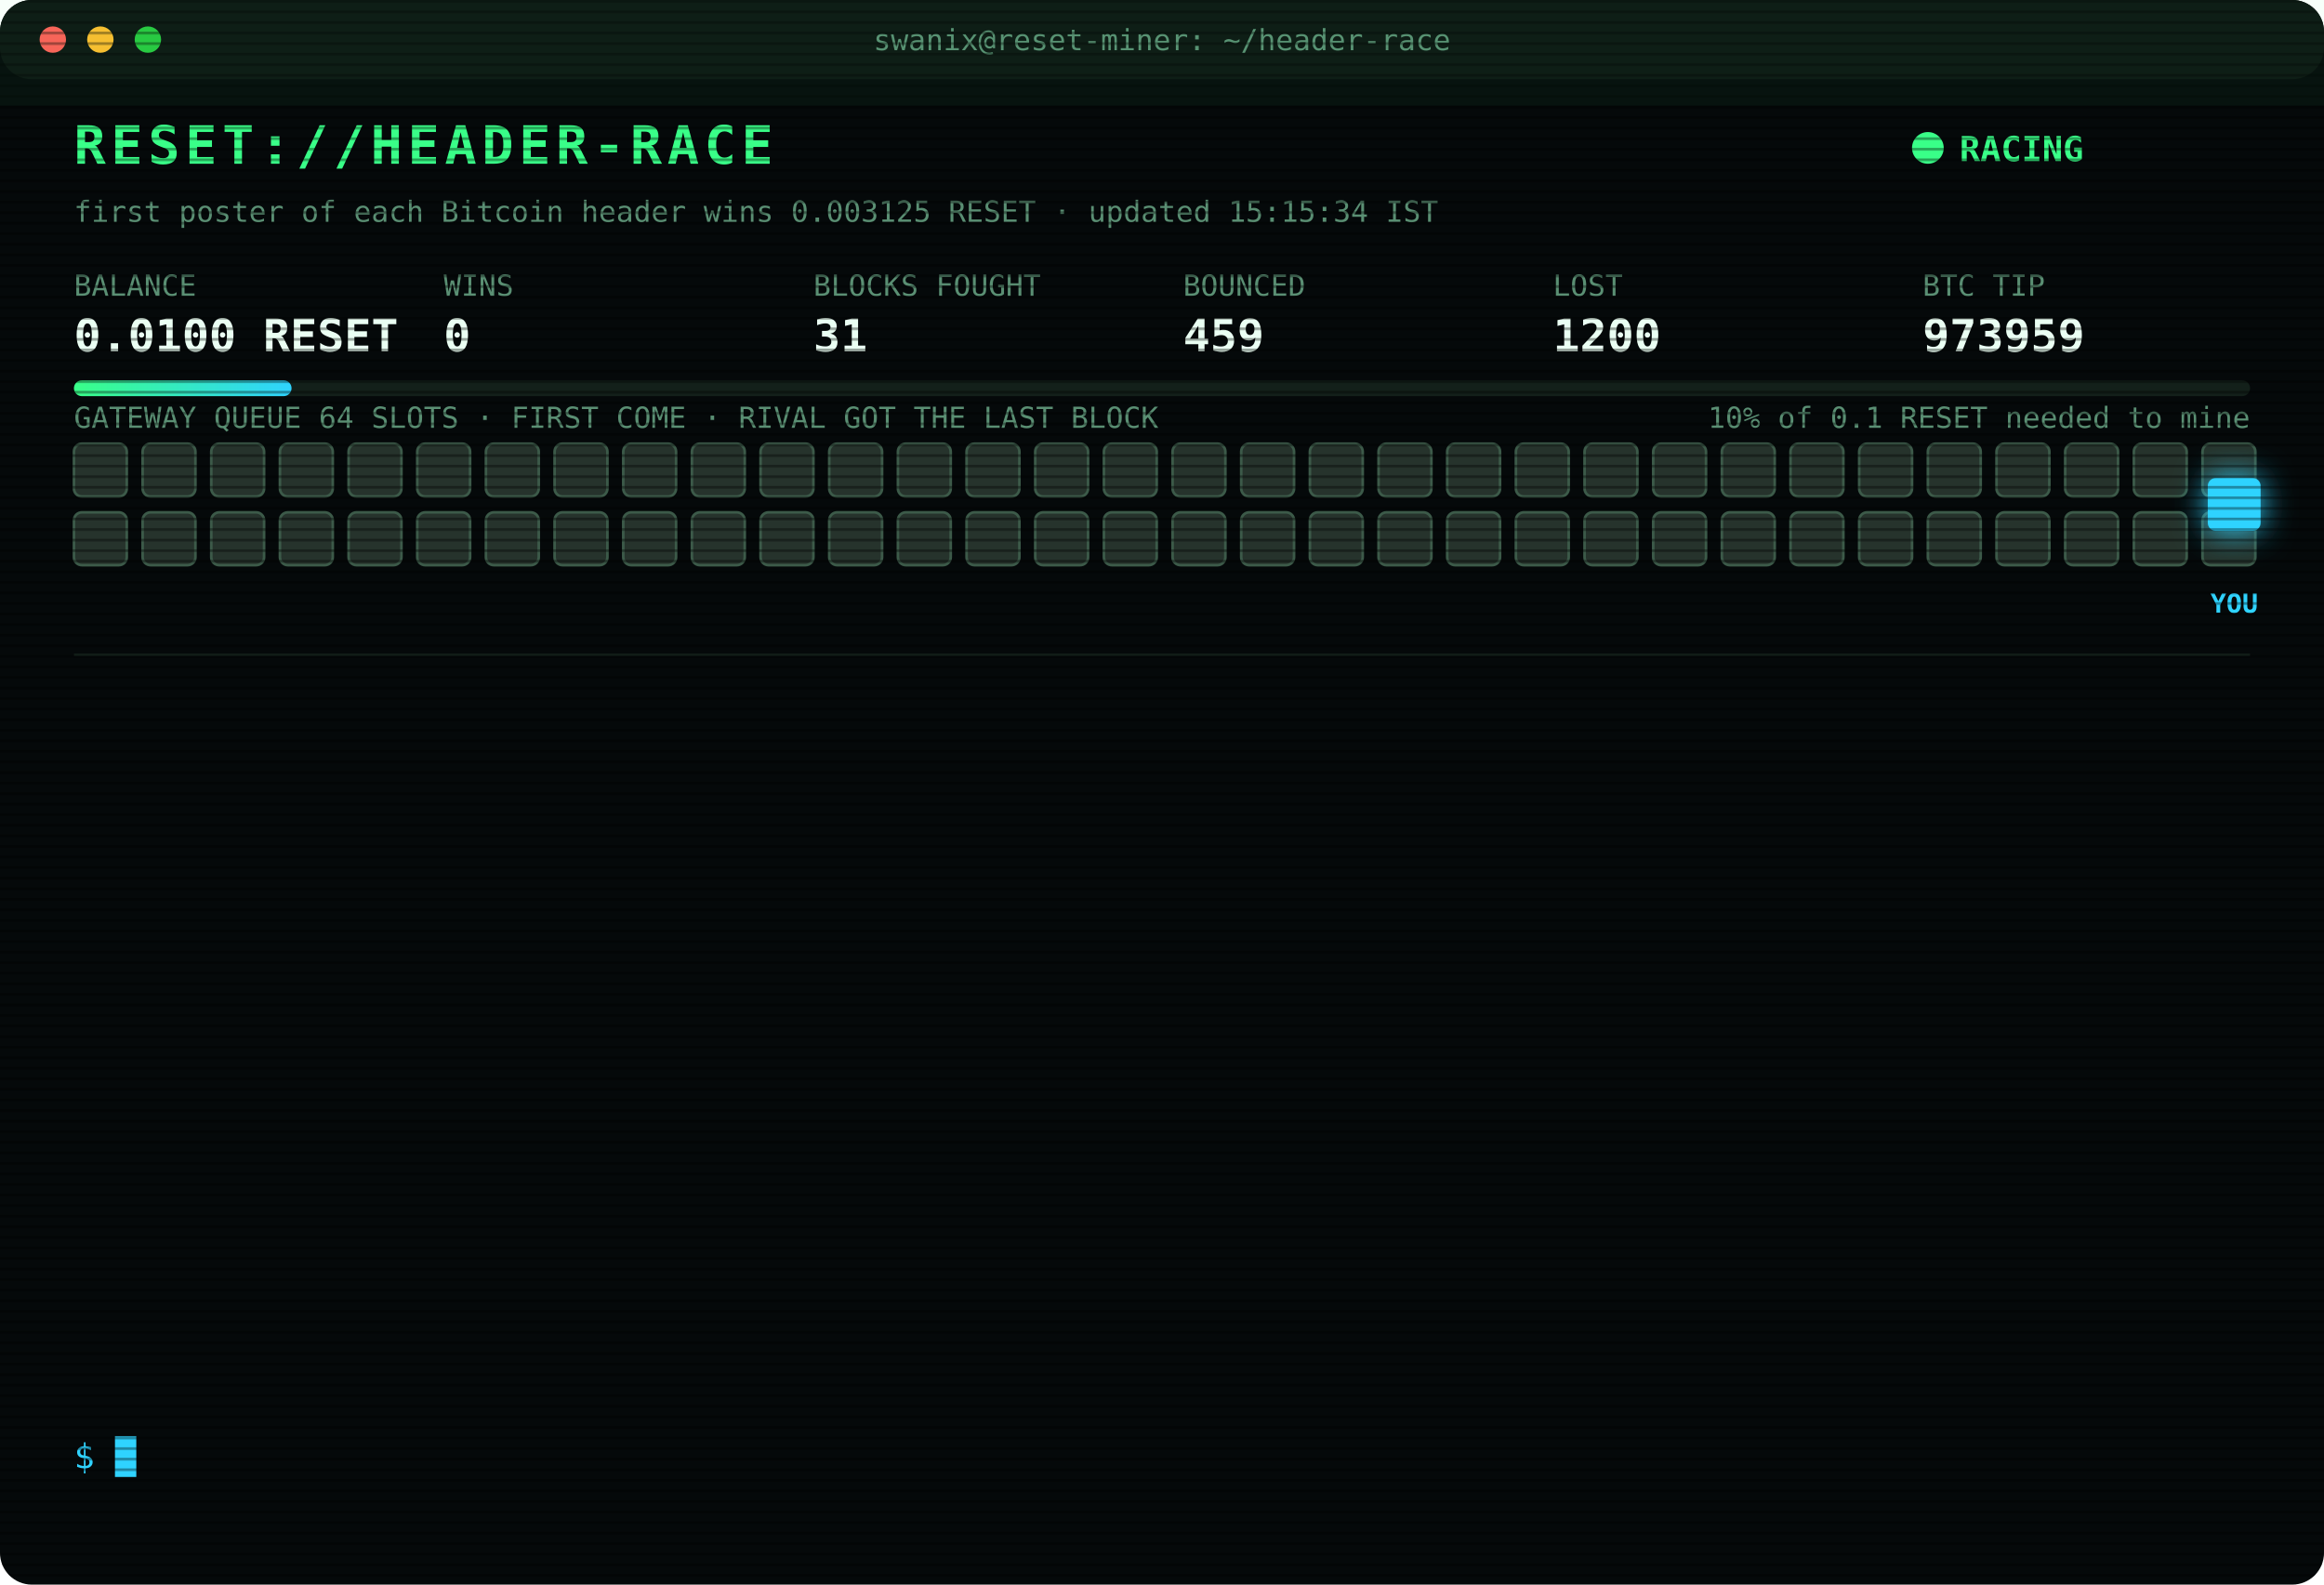
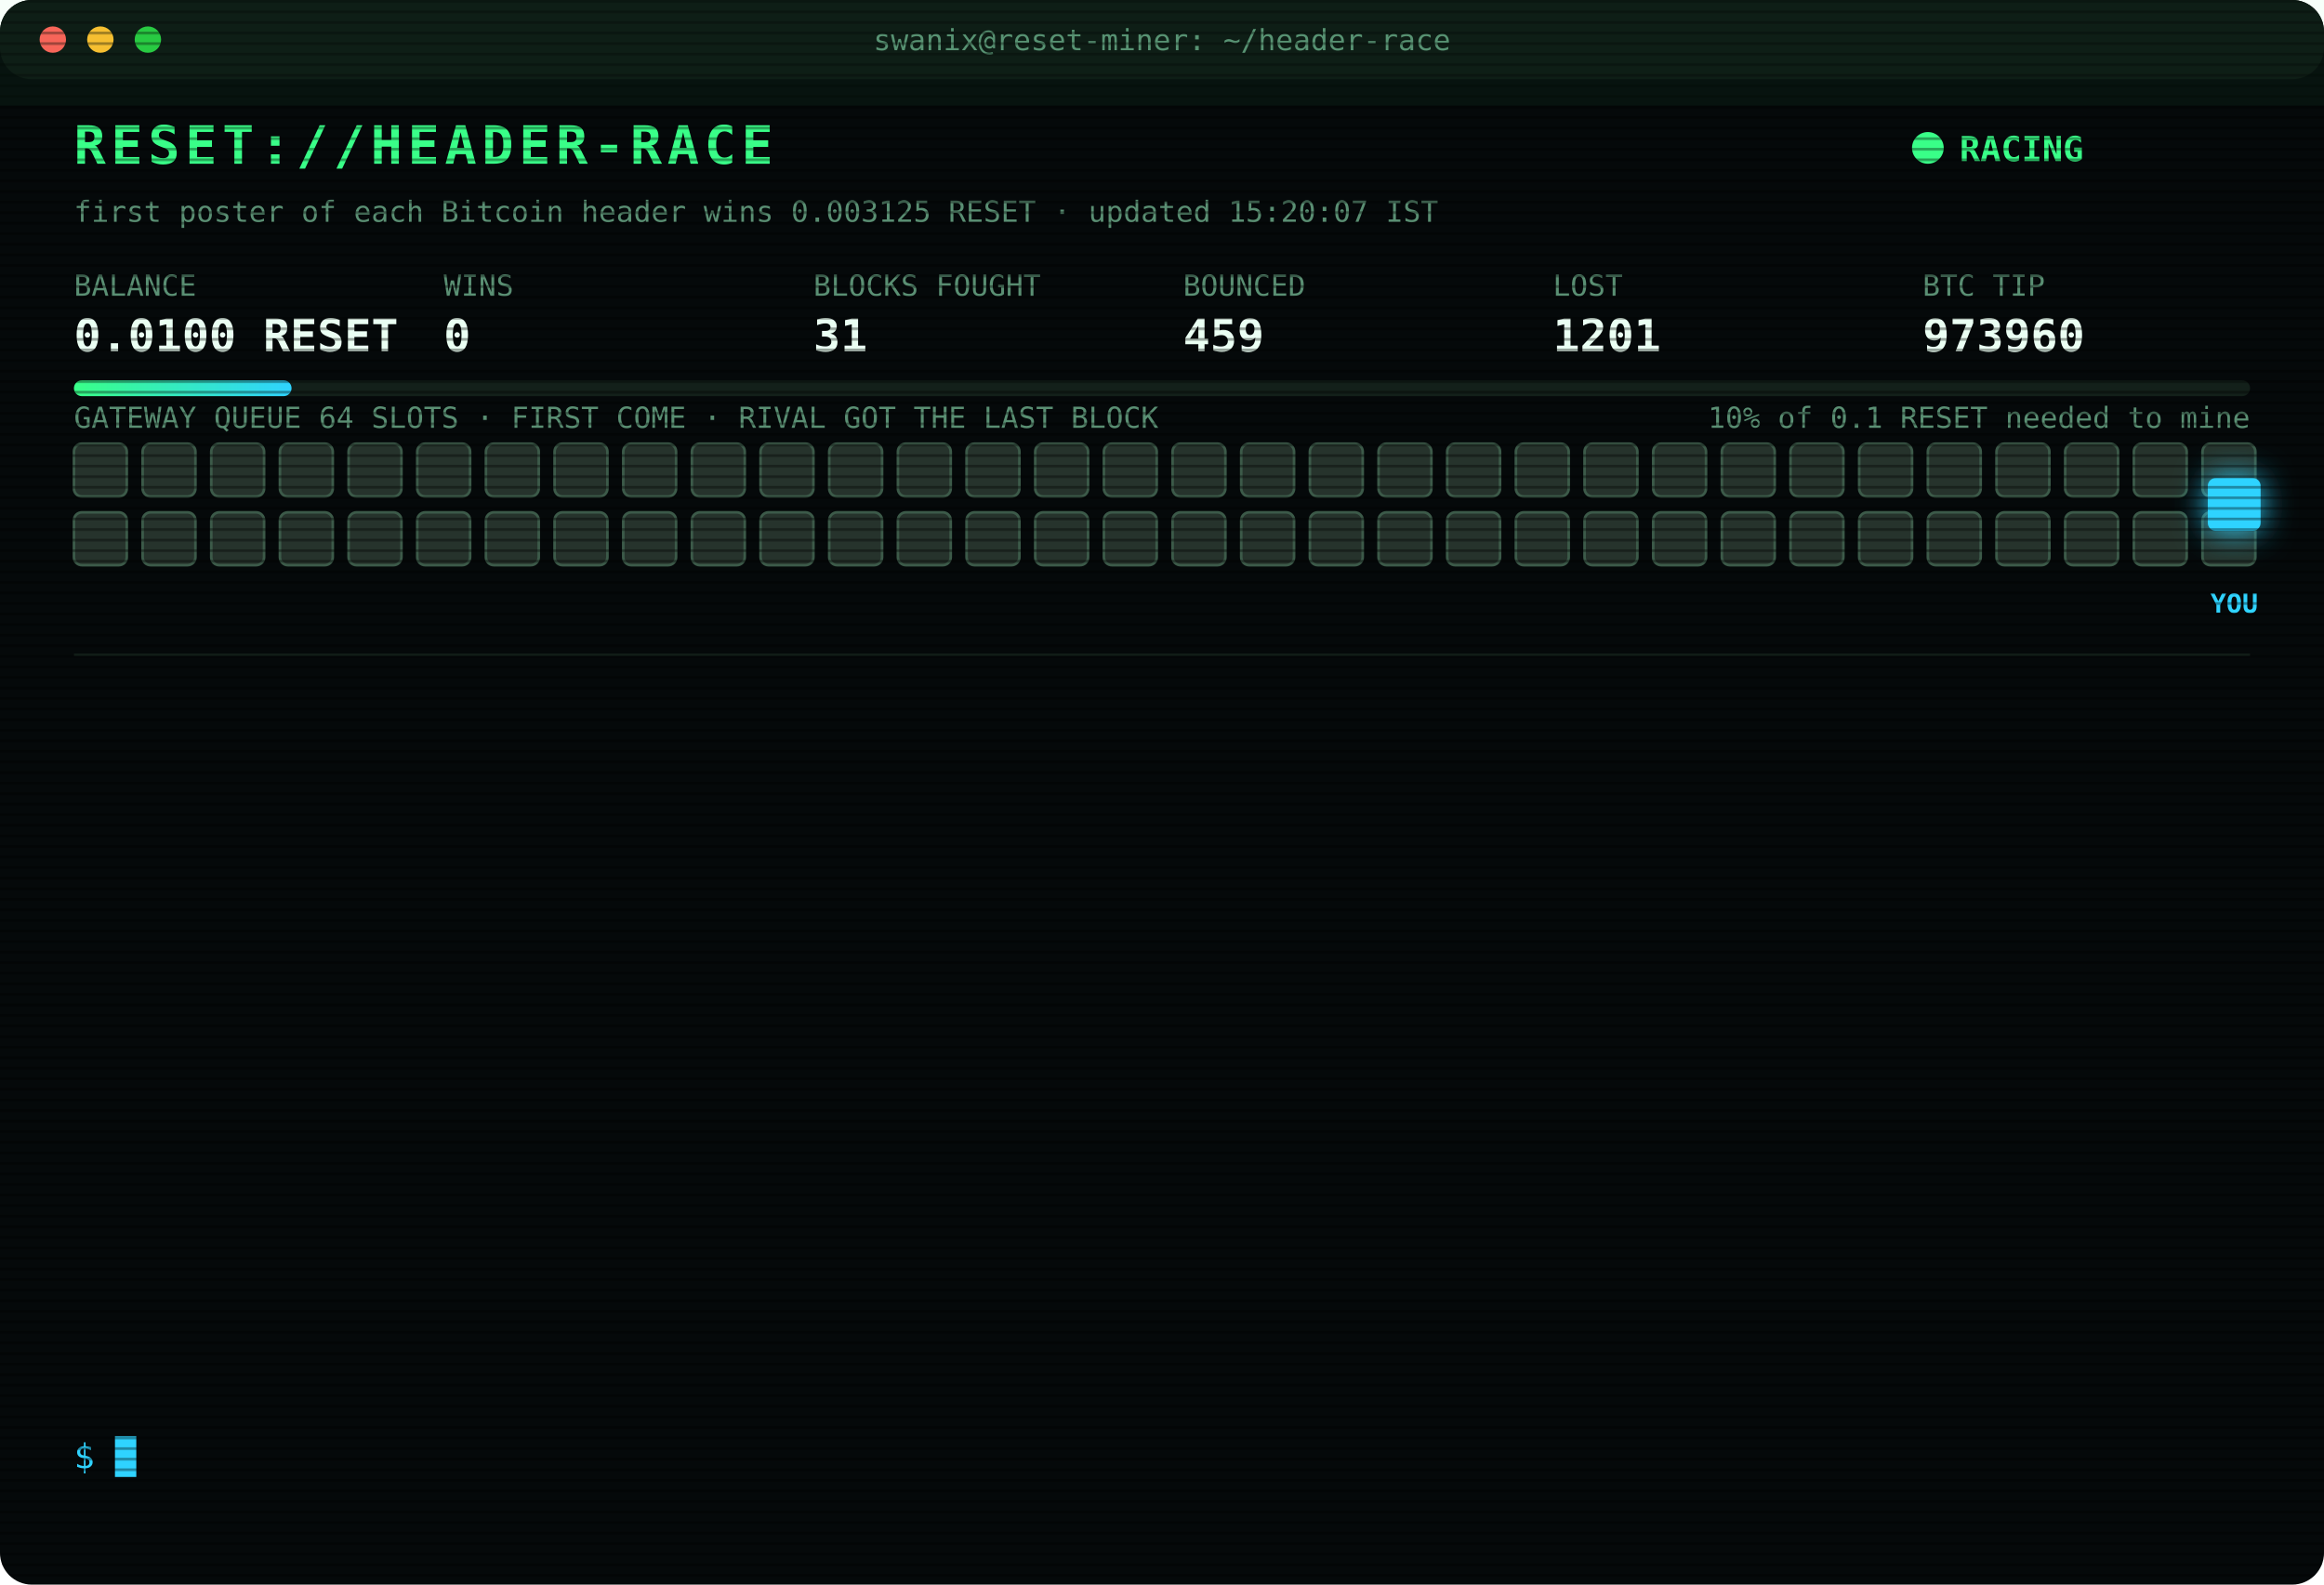
<svg xmlns="http://www.w3.org/2000/svg" width="880" height="600" viewBox="0 0 880 600" font-family="ui-monospace,SFMono-Regular,Menlo,Consolas,monospace">
  <style>
text{font-size:13px;fill:#7CFFB2}
.title{font-size:20px;font-weight:700;fill:#39FF88;letter-spacing:2px;animation:glitch 3s infinite steps(1)}
.sub{fill:#2fd3ff}.k{fill:#5a8f73;font-size:11px}.v{font-size:17px;font-weight:700;fill:#eafff3}
.ts{fill:#3f6b56}.boot{fill:#2fd3ff}.dim{fill:#5a8f73}.bad{fill:#ff4d6d}.warn{fill:#ffd23f}.mag{fill:#ff5cf0}.win{fill:#39FF88;font-weight:700}
.tag{font-size:10px;fill:#2fd3ff;font-weight:700}
.rival{fill:#26332c;stroke:#3c5a49;animation:jam 1.2s infinite alternate}
.idle{fill:#141c18;stroke:#22302a;animation:breathe 4s infinite}
.me{fill:#2fd3ff;filter:drop-shadow(0 0 6px #2fd3ff)}
.hover{animation:nudge 1.1s infinite ease-in-out}.bounce{animation:kick 1.4s infinite}
.ln{opacity:0;animation:in .4s forwards}
.cur{animation:blink 1s infinite steps(1)}
.scan{animation:scan 6s infinite linear}
.led{animation:blink 1.4s infinite}
@keyframes in{from{opacity:0;transform:translateX(-6px)}to{opacity:1;transform:none}}
@keyframes blink{50%{opacity:0}}
@keyframes jam{to{fill:#33463b}}
@keyframes breathe{50%{opacity:.4}}
@keyframes nudge{50%{transform:translateX(-10px)}}
@keyframes kick{0%,100%{transform:none}30%{transform:translateX(-14px)}55%{transform:translateX(10px) translateY(-6px)}}
@keyframes glitch{0%,92%{transform:none}93%{transform:translateX(2px);fill:#ff4d6d}95%{transform:translateX(-2px);fill:#2fd3ff}97%{transform:none}}
@keyframes scan{from{transform:translateY(-40px)}to{transform:translateY(600px)}}
</style>
  <defs>
    <pattern id="sl" width="4" height="4" patternUnits="userSpaceOnUse">
      <rect width="4" height="1" fill="#000" opacity=".35" />
    </pattern>
    <linearGradient id="bar">
      <stop offset="0" stop-color="#39FF88" />
      <stop offset="1" stop-color="#2fd3ff" />
    </linearGradient>
  </defs>
  <rect width="880" height="600" rx="12" fill="#05090a" />
  <rect width="880" height="30" rx="12" fill="#0d1512" />
  <circle cx="20" cy="15" r="5" fill="#ff5f57" />
  <circle cx="38" cy="15" r="5" fill="#febc2e" />
  <circle cx="56" cy="15" r="5" fill="#28c840" />
  <text x="440" y="19" text-anchor="middle" class="k">swanix@reset-miner: ~/header-race</text>
  <text x="28" y="62" class="title">RESET://HEADER-RACE</text>
  <circle class="led" cx="730" cy="56" r="6" fill="#39FF88" />
  <text x="742" y="61" class="win">RACING</text>
-   <text x="28" y="84" class="k">first poster of each Bitcoin header wins 0.003125 RESET · updated 15:15:34 IST</text>
+   <text x="28" y="84" class="k">first poster of each Bitcoin header wins 0.003125 RESET · updated 15:20:07 IST</text>
  <text x="28" y="112" class="k">BALANCE</text>
  <text x="28" y="133" class="v">0.0100 RESET</text>
  <text x="168" y="112" class="k">WINS</text>
  <text x="168" y="133" class="v">0</text>
  <text x="308" y="112" class="k">BLOCKS FOUGHT</text>
  <text x="308" y="133" class="v">31</text>
  <text x="448" y="112" class="k">BOUNCED</text>
  <text x="448" y="133" class="v">459</text>
  <text x="588" y="112" class="k">LOST</text>
-   <text x="588" y="133" class="v">1200</text>
+   <text x="588" y="133" class="v">1201</text>
  <text x="728" y="112" class="k">BTC TIP</text>
-   <text x="728" y="133" class="v">973959</text>
+   <text x="728" y="133" class="v">973960</text>
  <rect x="28" y="144" width="824" height="6" rx="3" fill="#13201a" />
  <rect x="28" y="144" width="82.4" height="6" rx="3" fill="url(#bar)" />
  <text x="852" y="162" text-anchor="end" class="k">10% of 0.1 RESET needed to mine</text>
  <text x="28" y="162" class="k">GATEWAY QUEUE 64 SLOTS · FIRST COME · RIVAL GOT THE LAST BLOCK</text>
  <rect class="rival" x="28" y="168" width="20" height="20" rx="3" style="animation-delay:0.00s" />
  <rect class="rival" x="54" y="168" width="20" height="20" rx="3" style="animation-delay:0.05s" />
  <rect class="rival" x="80" y="168" width="20" height="20" rx="3" style="animation-delay:0.10s" />
  <rect class="rival" x="106" y="168" width="20" height="20" rx="3" style="animation-delay:0.15s" />
  <rect class="rival" x="132" y="168" width="20" height="20" rx="3" style="animation-delay:0.20s" />
  <rect class="rival" x="158" y="168" width="20" height="20" rx="3" style="animation-delay:0.25s" />
  <rect class="rival" x="184" y="168" width="20" height="20" rx="3" style="animation-delay:0.30s" />
  <rect class="rival" x="210" y="168" width="20" height="20" rx="3" style="animation-delay:0.35s" />
  <rect class="rival" x="236" y="168" width="20" height="20" rx="3" style="animation-delay:0.40s" />
  <rect class="rival" x="262" y="168" width="20" height="20" rx="3" style="animation-delay:0.45s" />
  <rect class="rival" x="288" y="168" width="20" height="20" rx="3" style="animation-delay:0.50s" />
  <rect class="rival" x="314" y="168" width="20" height="20" rx="3" style="animation-delay:0.55s" />
  <rect class="rival" x="340" y="168" width="20" height="20" rx="3" style="animation-delay:0.60s" />
  <rect class="rival" x="366" y="168" width="20" height="20" rx="3" style="animation-delay:0.65s" />
  <rect class="rival" x="392" y="168" width="20" height="20" rx="3" style="animation-delay:0.70s" />
  <rect class="rival" x="418" y="168" width="20" height="20" rx="3" style="animation-delay:0.75s" />
  <rect class="rival" x="444" y="168" width="20" height="20" rx="3" style="animation-delay:0.80s" />
  <rect class="rival" x="470" y="168" width="20" height="20" rx="3" style="animation-delay:0.85s" />
  <rect class="rival" x="496" y="168" width="20" height="20" rx="3" style="animation-delay:0.90s" />
  <rect class="rival" x="522" y="168" width="20" height="20" rx="3" style="animation-delay:0.95s" />
  <rect class="rival" x="548" y="168" width="20" height="20" rx="3" style="animation-delay:1.00s" />
  <rect class="rival" x="574" y="168" width="20" height="20" rx="3" style="animation-delay:1.05s" />
  <rect class="rival" x="600" y="168" width="20" height="20" rx="3" style="animation-delay:1.10s" />
  <rect class="rival" x="626" y="168" width="20" height="20" rx="3" style="animation-delay:1.15s" />
  <rect class="rival" x="652" y="168" width="20" height="20" rx="3" style="animation-delay:1.20s" />
  <rect class="rival" x="678" y="168" width="20" height="20" rx="3" style="animation-delay:1.25s" />
  <rect class="rival" x="704" y="168" width="20" height="20" rx="3" style="animation-delay:1.30s" />
  <rect class="rival" x="730" y="168" width="20" height="20" rx="3" style="animation-delay:1.35s" />
  <rect class="rival" x="756" y="168" width="20" height="20" rx="3" style="animation-delay:1.40s" />
  <rect class="rival" x="782" y="168" width="20" height="20" rx="3" style="animation-delay:1.45s" />
  <rect class="rival" x="808" y="168" width="20" height="20" rx="3" style="animation-delay:1.50s" />
  <rect class="rival" x="834" y="168" width="20" height="20" rx="3" style="animation-delay:1.55s" />
  <rect class="rival" x="28" y="194" width="20" height="20" rx="3" style="animation-delay:1.60s" />
  <rect class="rival" x="54" y="194" width="20" height="20" rx="3" style="animation-delay:1.65s" />
  <rect class="rival" x="80" y="194" width="20" height="20" rx="3" style="animation-delay:1.70s" />
  <rect class="rival" x="106" y="194" width="20" height="20" rx="3" style="animation-delay:1.75s" />
  <rect class="rival" x="132" y="194" width="20" height="20" rx="3" style="animation-delay:1.80s" />
  <rect class="rival" x="158" y="194" width="20" height="20" rx="3" style="animation-delay:1.85s" />
  <rect class="rival" x="184" y="194" width="20" height="20" rx="3" style="animation-delay:1.90s" />
  <rect class="rival" x="210" y="194" width="20" height="20" rx="3" style="animation-delay:1.95s" />
  <rect class="rival" x="236" y="194" width="20" height="20" rx="3" style="animation-delay:2.00s" />
  <rect class="rival" x="262" y="194" width="20" height="20" rx="3" style="animation-delay:2.05s" />
  <rect class="rival" x="288" y="194" width="20" height="20" rx="3" style="animation-delay:2.10s" />
  <rect class="rival" x="314" y="194" width="20" height="20" rx="3" style="animation-delay:2.15s" />
  <rect class="rival" x="340" y="194" width="20" height="20" rx="3" style="animation-delay:2.20s" />
  <rect class="rival" x="366" y="194" width="20" height="20" rx="3" style="animation-delay:2.25s" />
  <rect class="rival" x="392" y="194" width="20" height="20" rx="3" style="animation-delay:2.30s" />
  <rect class="rival" x="418" y="194" width="20" height="20" rx="3" style="animation-delay:2.35s" />
  <rect class="rival" x="444" y="194" width="20" height="20" rx="3" style="animation-delay:2.40s" />
  <rect class="rival" x="470" y="194" width="20" height="20" rx="3" style="animation-delay:2.45s" />
  <rect class="rival" x="496" y="194" width="20" height="20" rx="3" style="animation-delay:2.50s" />
  <rect class="rival" x="522" y="194" width="20" height="20" rx="3" style="animation-delay:2.55s" />
  <rect class="rival" x="548" y="194" width="20" height="20" rx="3" style="animation-delay:2.60s" />
  <rect class="rival" x="574" y="194" width="20" height="20" rx="3" style="animation-delay:2.65s" />
  <rect class="rival" x="600" y="194" width="20" height="20" rx="3" style="animation-delay:2.70s" />
  <rect class="rival" x="626" y="194" width="20" height="20" rx="3" style="animation-delay:2.75s" />
  <rect class="rival" x="652" y="194" width="20" height="20" rx="3" style="animation-delay:2.80s" />
  <rect class="rival" x="678" y="194" width="20" height="20" rx="3" style="animation-delay:2.85s" />
  <rect class="rival" x="704" y="194" width="20" height="20" rx="3" style="animation-delay:2.90s" />
  <rect class="rival" x="730" y="194" width="20" height="20" rx="3" style="animation-delay:2.95s" />
  <rect class="rival" x="756" y="194" width="20" height="20" rx="3" style="animation-delay:3.00s" />
  <rect class="rival" x="782" y="194" width="20" height="20" rx="3" style="animation-delay:3.05s" />
  <rect class="rival" x="808" y="194" width="20" height="20" rx="3" style="animation-delay:3.10s" />
  <rect class="rival" x="834" y="194" width="20" height="20" rx="3" style="animation-delay:3.15s" />
  <g class="hover">
    <rect class="me" x="836" y="181" width="20" height="20" rx="3" />
    <text class="tag" x="846" y="232" text-anchor="middle">YOU</text>
  </g>
  <line x1="28" x2="852" y1="248" y2="248" stroke="#13201a" />
  <g class="ln" style="animation-delay:0.40s">
-     <text x="28" y="270" class="ts">12:51:57</text>
-     <text x="104" y="270" class="bad">[LOST] #973946 taken by a rival miner</text>
+     <text x="28" y="270" class="ts">13:12:40</text>
+     <text x="104" y="270" class="bad">[LOST] #973947 taken by a rival miner</text>
  </g>
  <g class="ln" style="animation-delay:0.65s">
-     <text x="28" y="292" class="ts">13:12:40</text>
-     <text x="104" y="292" class="bad">[LOST] #973947 taken by a rival miner</text>
+     <text x="28" y="292" class="ts">13:18:26</text>
+     <text x="104" y="292" class="bad">[LOST] #973948 taken by a rival miner</text>
  </g>
  <g class="ln" style="animation-delay:0.90s">
-     <text x="28" y="314" class="ts">13:18:26</text>
-     <text x="104" y="314" class="bad">[LOST] #973948 taken by a rival miner</text>
+     <text x="28" y="314" class="ts">13:22:31</text>
+     <text x="104" y="314" class="bad">[LOST] #973949 taken by a rival miner</text>
  </g>
  <g class="ln" style="animation-delay:1.15s">
-     <text x="28" y="336" class="ts">13:22:31</text>
-     <text x="104" y="336" class="bad">[LOST] #973949 taken by a rival miner</text>
+     <text x="28" y="336" class="ts">13:34:16</text>
+     <text x="104" y="336" class="bad">[LOST] #973950 taken by a rival miner</text>
  </g>
  <g class="ln" style="animation-delay:1.40s">
-     <text x="28" y="358" class="ts">13:34:16</text>
-     <text x="104" y="358" class="bad">[LOST] #973950 taken by a rival miner</text>
+     <text x="28" y="358" class="ts">13:36:10</text>
+     <text x="104" y="358" class="bad">[LOST] #973951 taken by a rival miner</text>
  </g>
  <g class="ln" style="animation-delay:1.65s">
-     <text x="28" y="380" class="ts">13:36:10</text>
-     <text x="104" y="380" class="bad">[LOST] #973951 taken by a rival miner</text>
+     <text x="28" y="380" class="ts">13:41:28</text>
+     <text x="104" y="380" class="bad">[LOST] #973952 taken by a rival miner</text>
  </g>
  <g class="ln" style="animation-delay:1.90s">
-     <text x="28" y="402" class="ts">13:41:28</text>
-     <text x="104" y="402" class="bad">[LOST] #973952 taken by a rival miner</text>
+     <text x="28" y="402" class="ts">13:50:16</text>
+     <text x="104" y="402" class="bad">[LOST] #973953 taken by a rival miner</text>
  </g>
  <g class="ln" style="animation-delay:2.15s">
-     <text x="28" y="424" class="ts">13:50:16</text>
-     <text x="104" y="424" class="bad">[LOST] #973953 taken by a rival miner</text>
+     <text x="28" y="424" class="ts">13:51:56</text>
+     <text x="104" y="424" class="bad">[LOST] #973954 taken by a rival miner</text>
  </g>
  <g class="ln" style="animation-delay:2.40s">
-     <text x="28" y="446" class="ts">13:51:56</text>
-     <text x="104" y="446" class="bad">[LOST] #973954 taken by a rival miner</text>
+     <text x="28" y="446" class="ts">14:32:23</text>
+     <text x="104" y="446" class="bad">[LOST] #973955 taken by a rival miner</text>
  </g>
  <g class="ln" style="animation-delay:2.65s">
-     <text x="28" y="468" class="ts">14:32:23</text>
-     <text x="104" y="468" class="bad">[LOST] #973955 taken by a rival miner</text>
+     <text x="28" y="468" class="ts">14:55:04</text>
+     <text x="104" y="468" class="bad">[LOST] #973957 taken by a rival miner</text>
  </g>
  <g class="ln" style="animation-delay:2.90s">
-     <text x="28" y="490" class="ts">14:55:04</text>
-     <text x="104" y="490" class="bad">[LOST] #973957 taken by a rival miner</text>
+     <text x="28" y="490" class="ts">15:09:05</text>
+     <text x="104" y="490" class="bad">[LOST] #973958 taken by a rival miner</text>
  </g>
  <g class="ln" style="animation-delay:3.15s">
-     <text x="28" y="512" class="ts">15:09:05</text>
-     <text x="104" y="512" class="bad">[LOST] #973958 taken by a rival miner</text>
+     <text x="28" y="512" class="ts">15:09:48</text>
+     <text x="104" y="512" class="bad">[LOST] #973959 taken by a rival miner</text>
  </g>
  <g class="ln" style="animation-delay:3.40s">
-     <text x="28" y="534" class="ts">15:09:48</text>
-     <text x="104" y="534" class="bad">[LOST] #973959 taken by a rival miner</text>
+     <text x="28" y="534" class="ts">15:20:07</text>
+     <text x="104" y="534" class="bad">[LOST] #973960 taken by a rival miner</text>
  </g>
  <text x="28" y="556" class="sub">$ <tspan class="cur">█</tspan>
  </text>
  <rect width="880" height="600" rx="12" fill="url(#sl)" pointer-events="none" />
  <rect class="scan" width="880" height="40" fill="#39FF88" opacity=".04" />
</svg>
